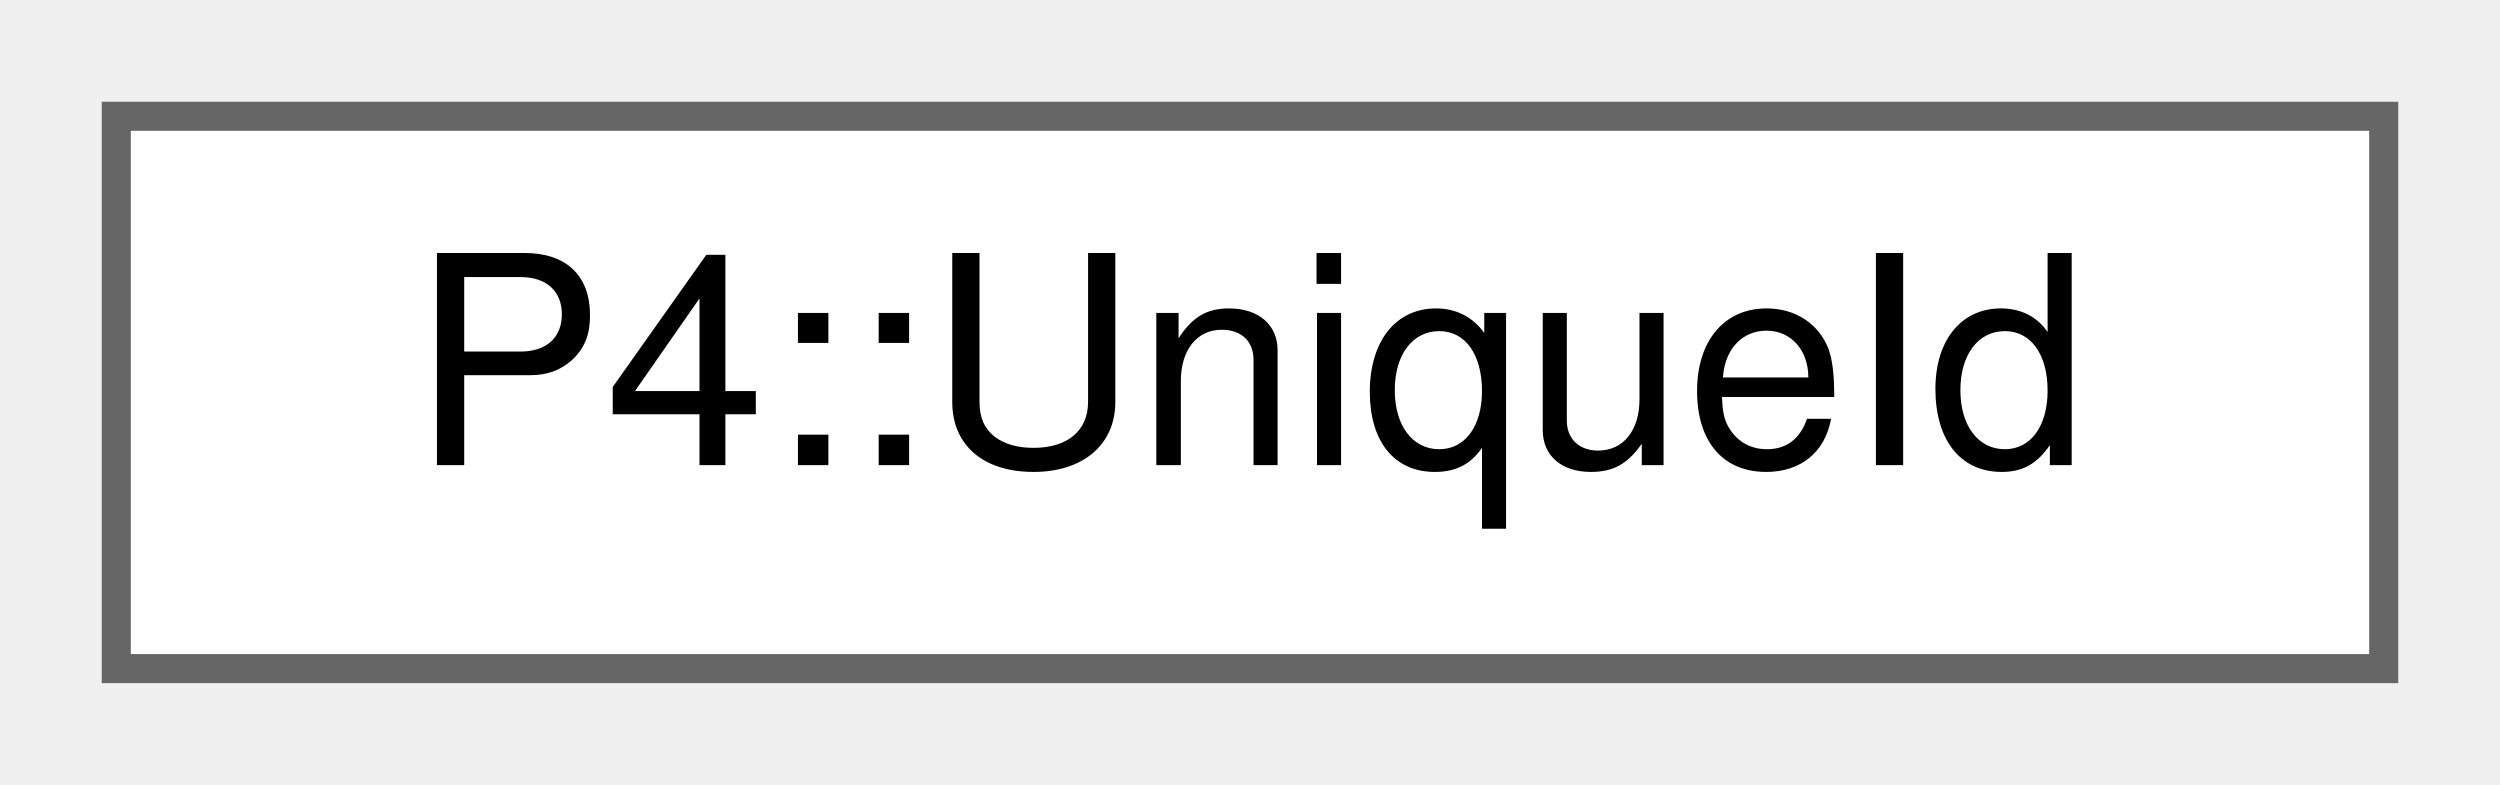
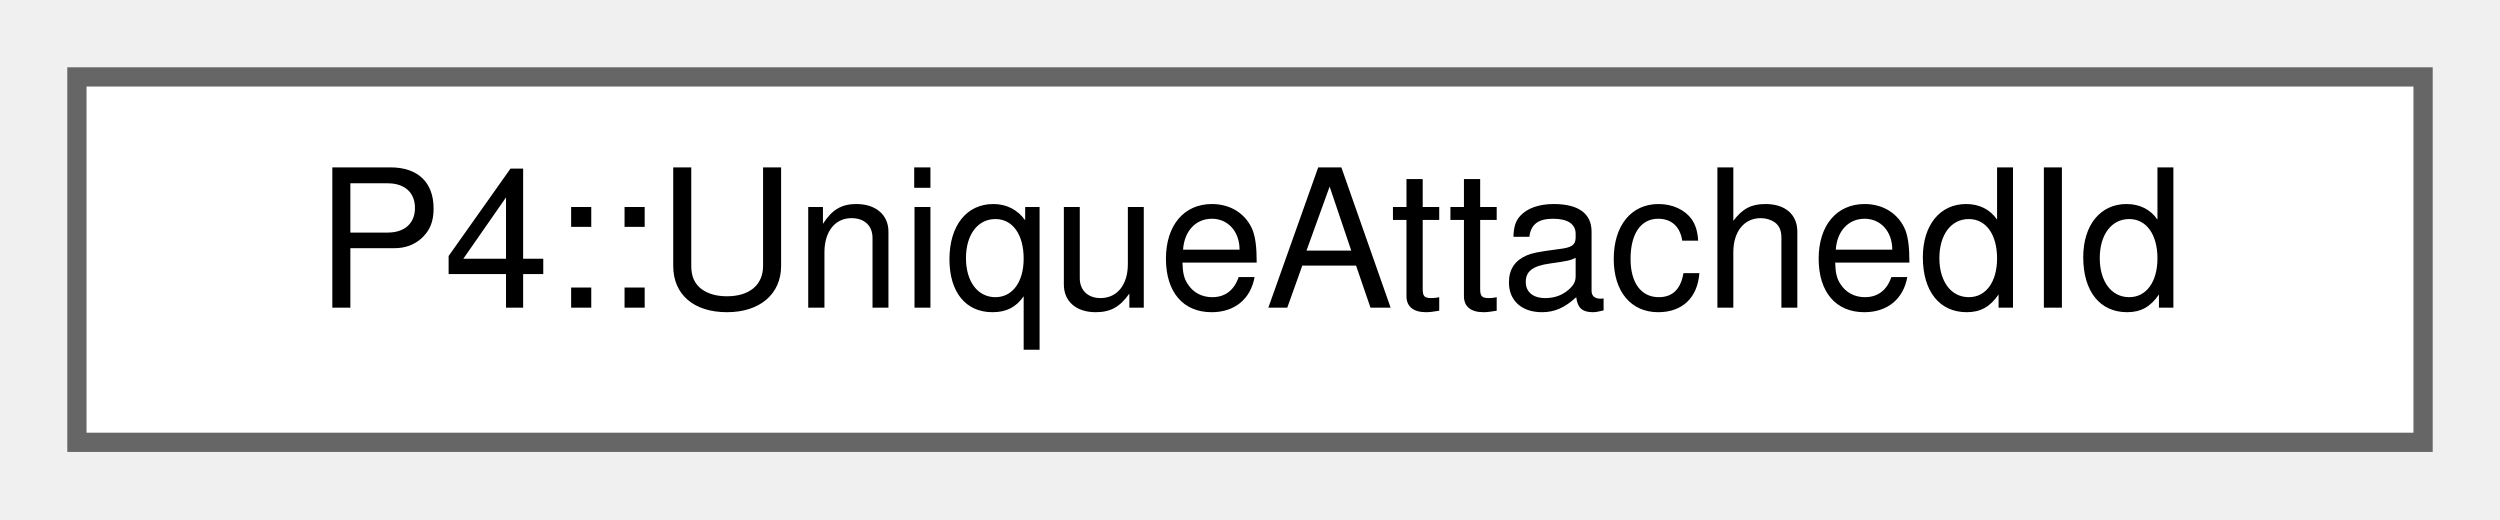
- <svg xmlns="http://www.w3.org/2000/svg" xmlns:xlink="http://www.w3.org/1999/xlink" width="86pt" height="27pt" viewBox="0.00 0.00 86.00 27.00">
+ <svg xmlns="http://www.w3.org/2000/svg" xmlns:xlink="http://www.w3.org/1999/xlink" width="130pt" height="27pt" viewBox="0.00 0.00 130.00 27.00">
  <g id="graph0" class="graph" transform="scale(1 1) rotate(0) translate(4 23)">
    <g id="Node000000" class="node">
      <g id="a_Node000000">
-         <a xlink:href="class_p4_1_1_unique_id.html" target="_top" xlink:title=" ">
-           <polygon fill="white" stroke="#666666" points="78,-19 0,-19 0,0 78,0 78,-19" />
-           <text text-anchor="middle" x="39" y="-7" font-family="Helvetica,sans-Serif" font-size="10.00">P4::UniqueId</text>
+         <a xlink:href="class_p4_1_1_unique_attached_id.html" target="_top" xlink:title=" ">
+           <polygon fill="white" stroke="#666666" points="122,-19 0,-19 0,0 122,0 122,-19" />
+           <text text-anchor="middle" x="61" y="-7" font-family="Helvetica,sans-Serif" font-size="10.00">P4::UniqueAttachedId</text>
        </a>
      </g>
    </g>
  </g>
</svg>
